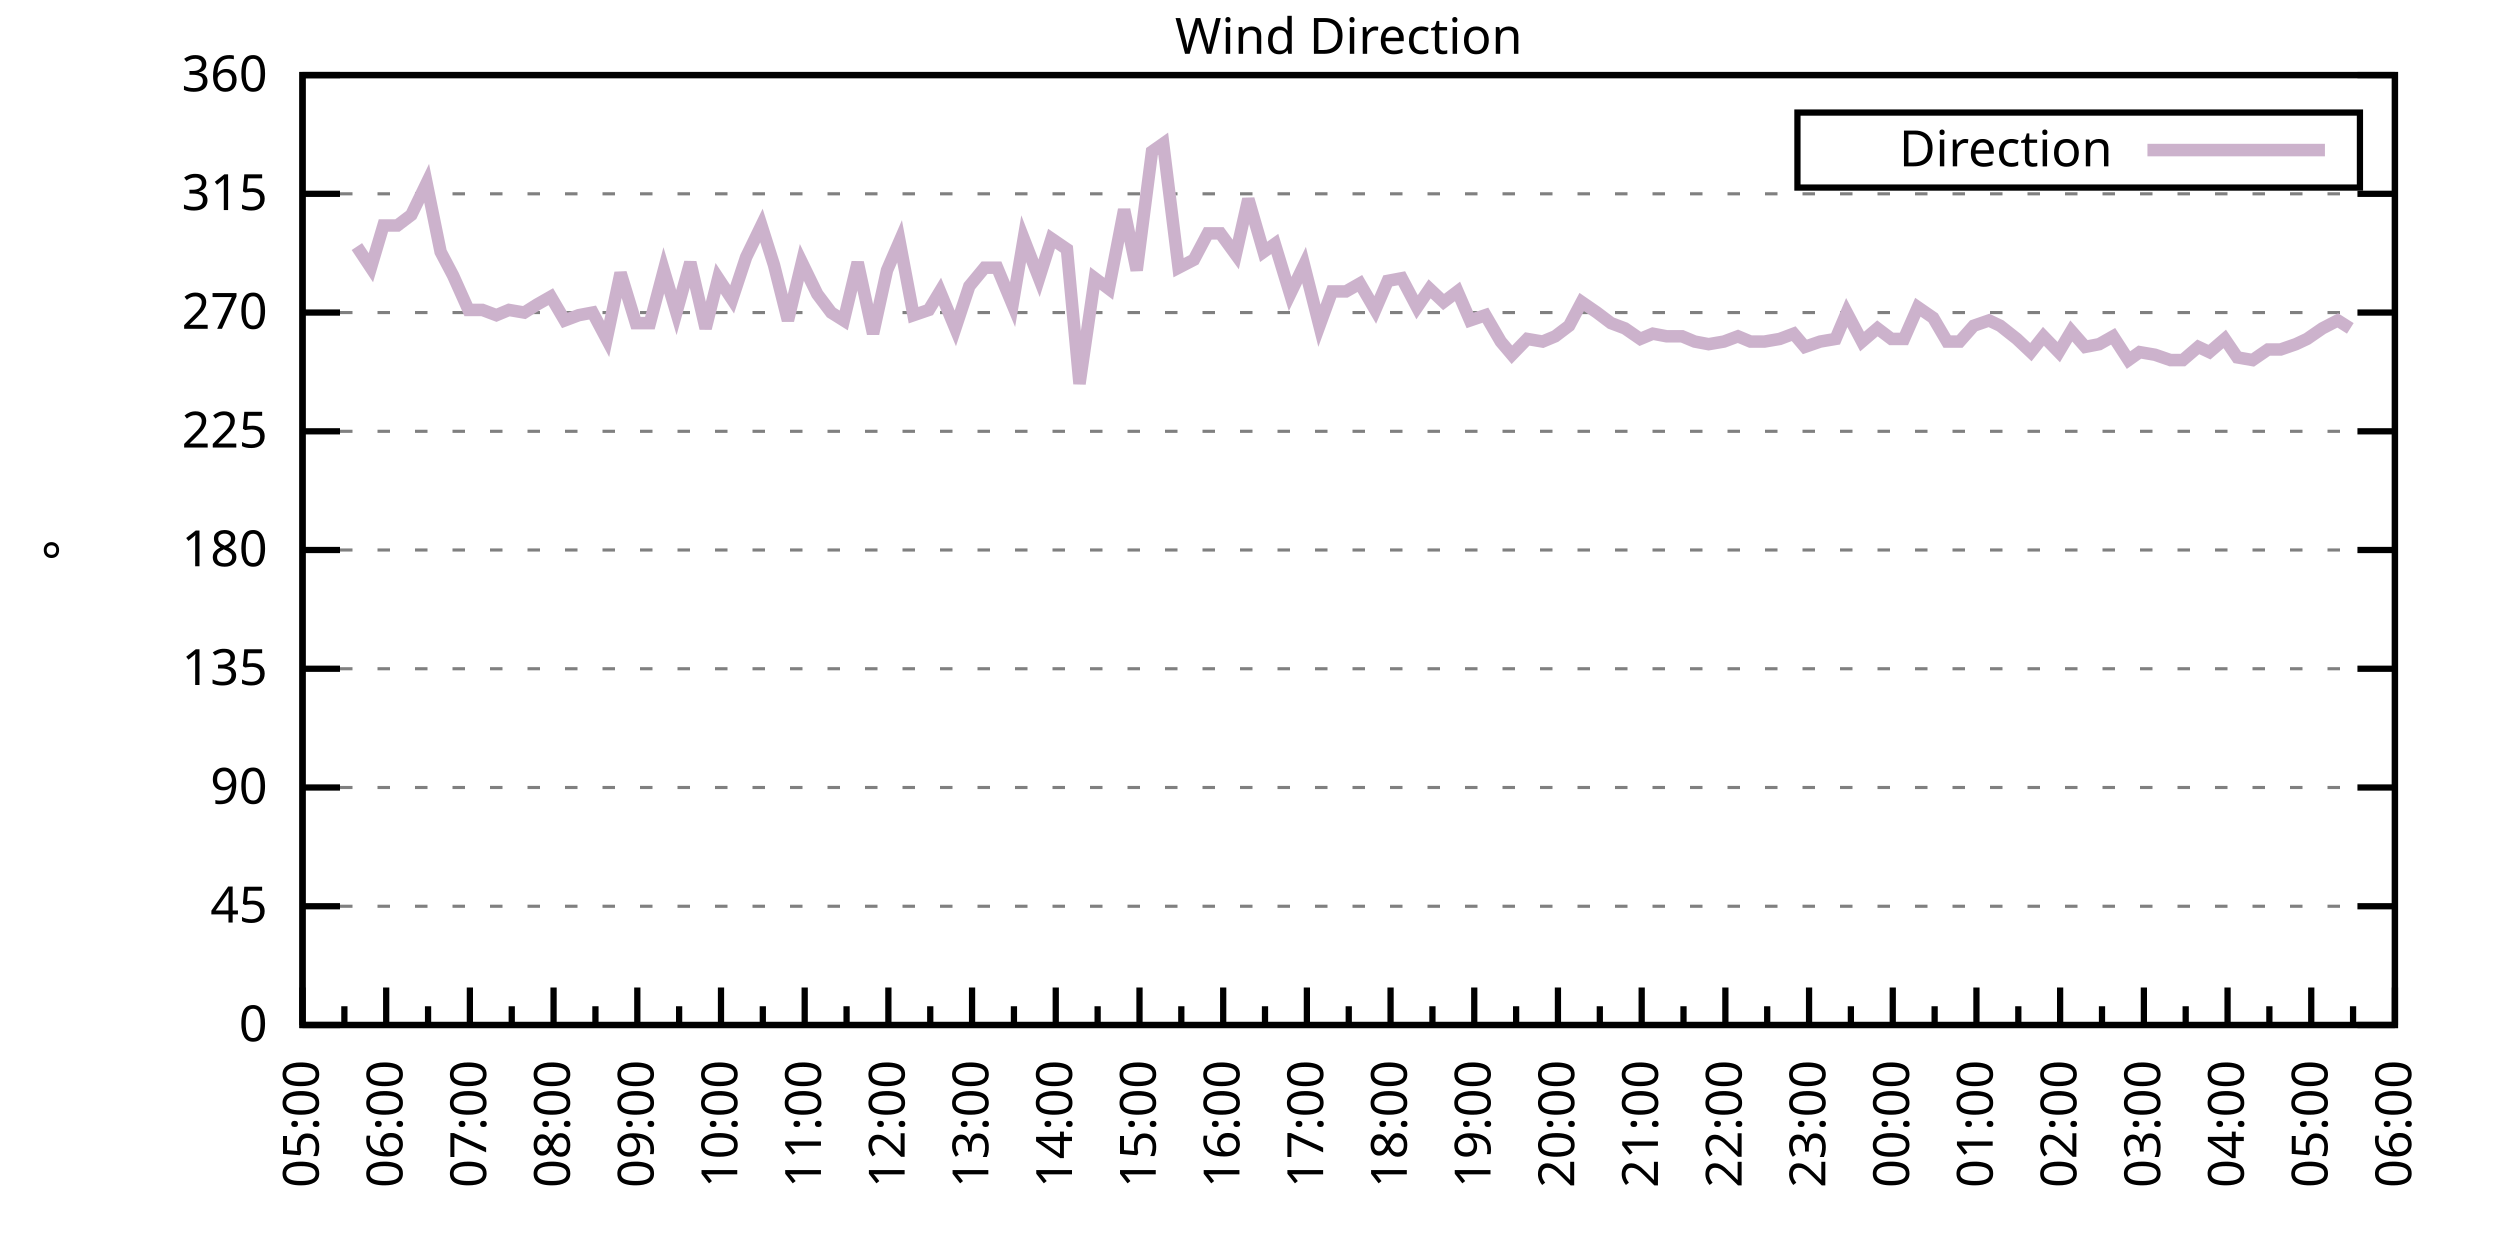
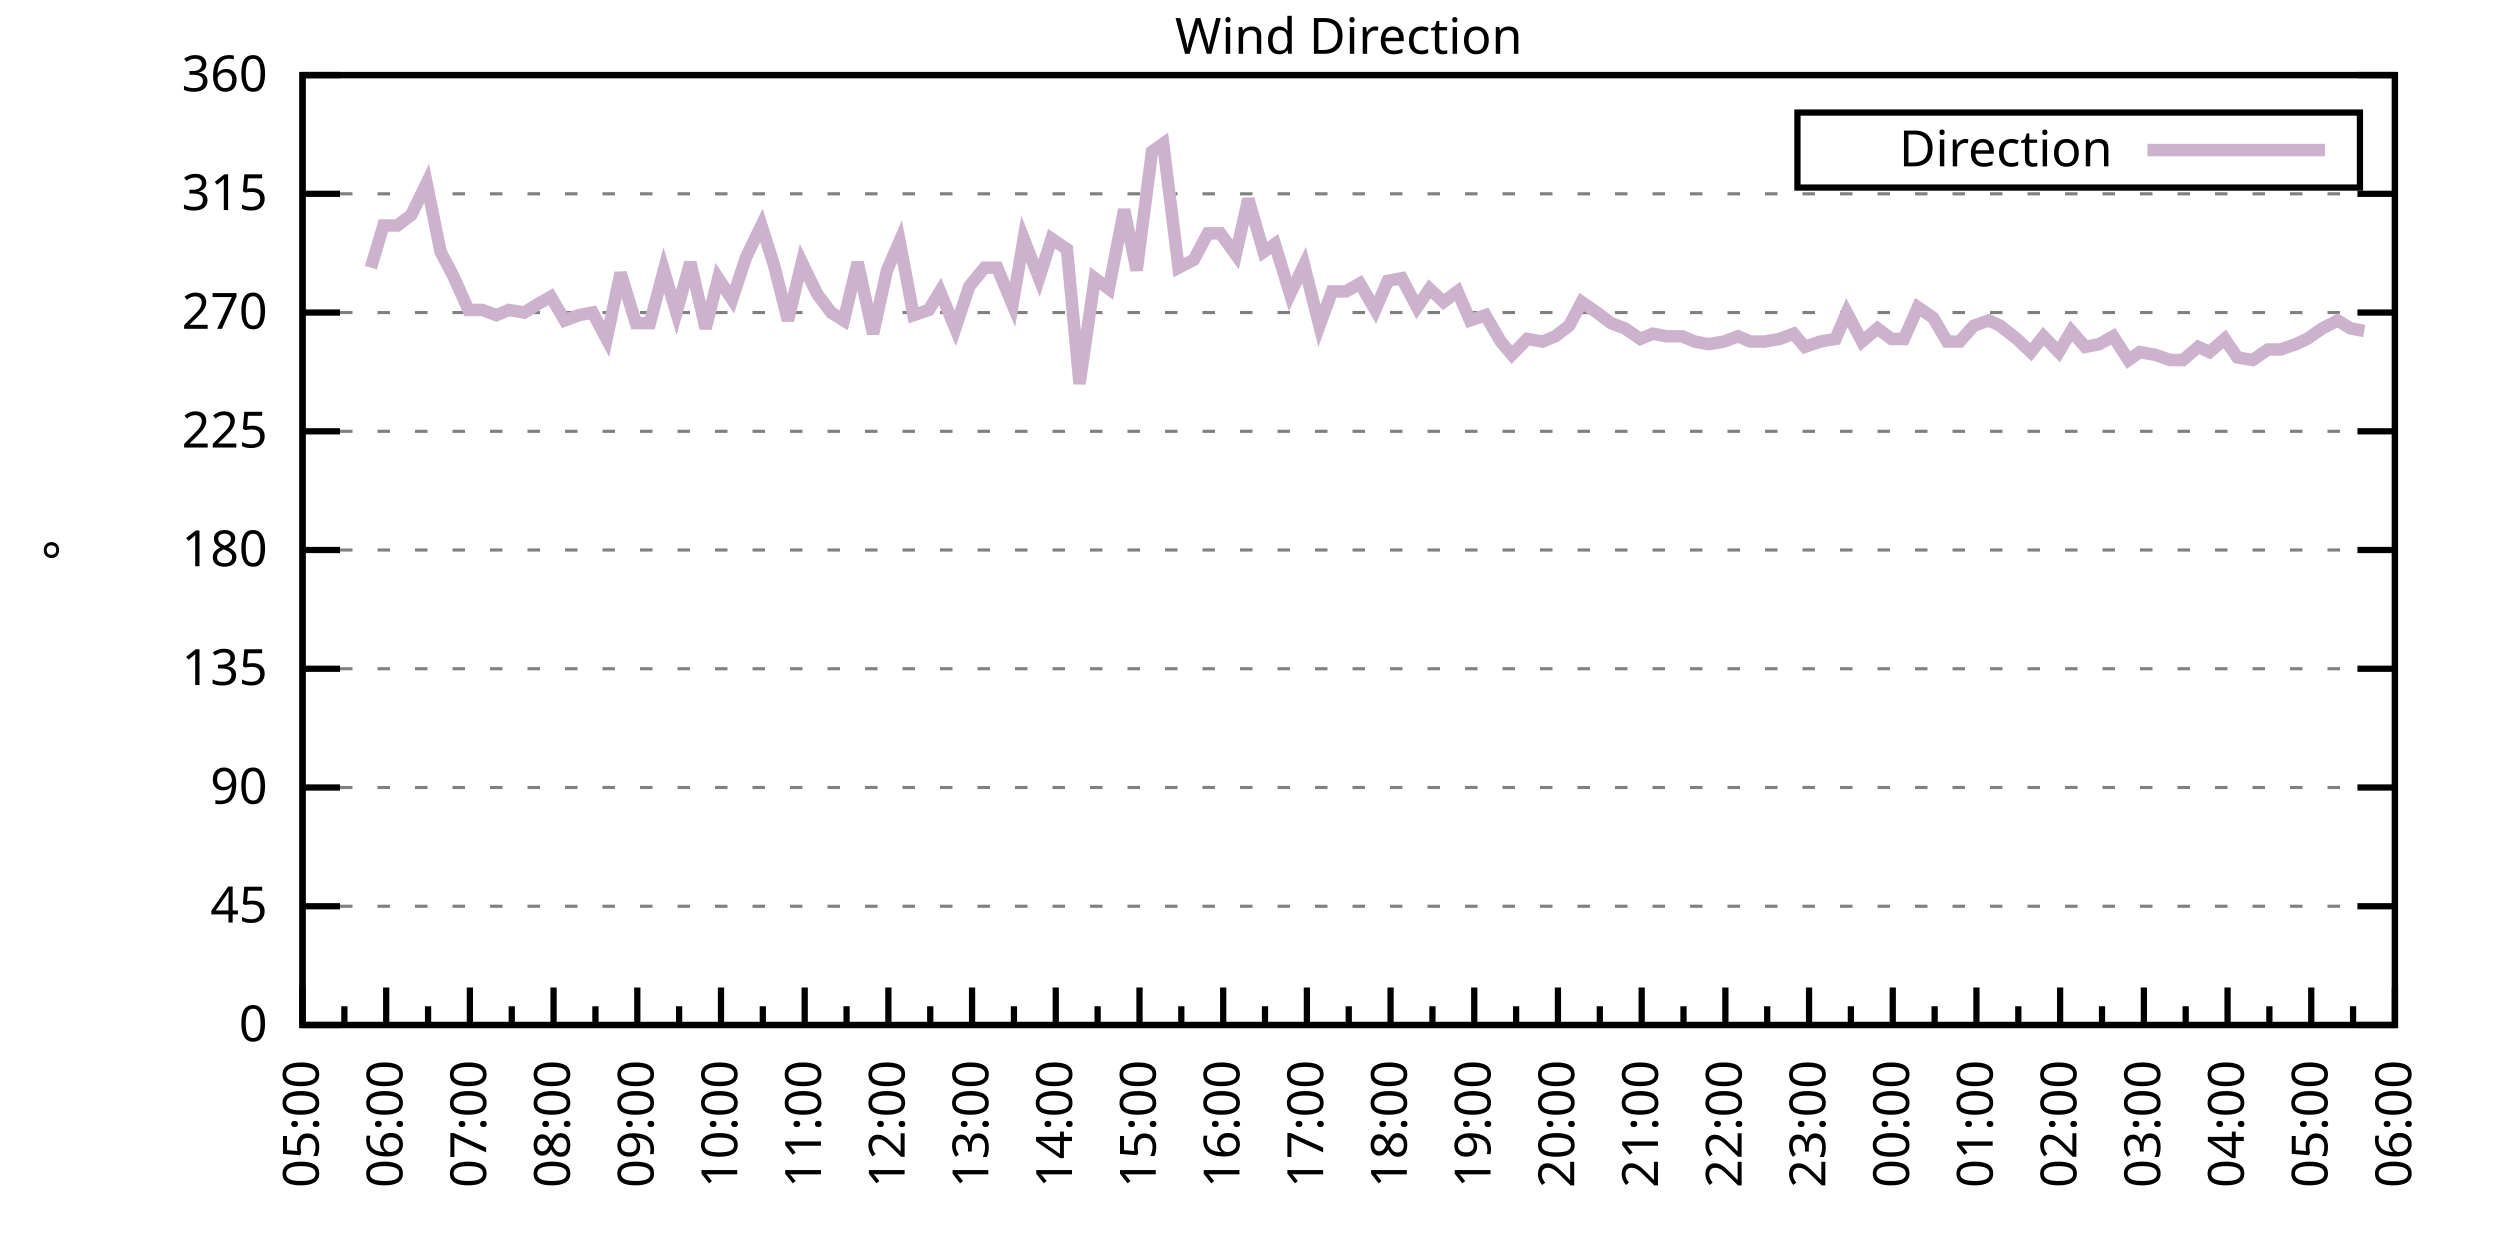
<svg xmlns="http://www.w3.org/2000/svg" xmlns:xlink="http://www.w3.org/1999/xlink" width="400" height="200" viewBox="0 0 400 200">
  <g id="gnuplot_canvas">
    <rect x="0" y="0" width="400" height="200" fill="none" />
    <defs>
      <circle id="gpDot" r="0.5" stroke-width="0.5" stroke="currentColor" />
      <path id="gpPt0" stroke-width="0.333" stroke="currentColor" d="M-1,0 h2 M0,-1 v2" />
      <path id="gpPt1" stroke-width="0.333" stroke="currentColor" d="M-1,-1 L1,1 M1,-1 L-1,1" />
      <path id="gpPt2" stroke-width="0.333" stroke="currentColor" d="M-1,0 L1,0 M0,-1 L0,1 M-1,-1 L1,1 M-1,1 L1,-1" />
      <rect id="gpPt3" stroke-width="0.333" stroke="currentColor" x="-1" y="-1" width="2" height="2" />
      <rect id="gpPt4" stroke-width="0.333" stroke="currentColor" fill="currentColor" x="-1" y="-1" width="2" height="2" />
      <circle id="gpPt5" stroke-width="0.333" stroke="currentColor" cx="0" cy="0" r="1" />
      <use xlink:href="#gpPt5" id="gpPt6" fill="currentColor" stroke="none" />
      <path id="gpPt7" stroke-width="0.333" stroke="currentColor" d="M0,-1.33 L-1.33,0.67 L1.33,0.67 z" />
      <use xlink:href="#gpPt7" id="gpPt8" fill="currentColor" stroke="none" />
      <use xlink:href="#gpPt7" id="gpPt9" stroke="currentColor" transform="rotate(180)" />
      <use xlink:href="#gpPt9" id="gpPt10" fill="currentColor" stroke="none" />
      <use xlink:href="#gpPt3" id="gpPt11" stroke="currentColor" transform="rotate(45)" />
      <use xlink:href="#gpPt11" id="gpPt12" fill="currentColor" stroke="none" />
      <path id="gpPt13" stroke-width="0.333" stroke="currentColor" d="M0,1.330 L1.265,0.411 L0.782,-1.067 L-0.782,-1.076 L-1.265,0.411 z" />
      <use xlink:href="#gpPt13" id="gpPt14" fill="currentColor" stroke="none" />
      <filter id="textbox" filterUnits="objectBoundingBox" x="0" y="0" height="1" width="1">
        <feFlood flood-color="white" flood-opacity="1" result="bgnd" />
        <feComposite in="SourceGraphic" in2="bgnd" operator="atop" />
      </filter>
      <filter id="greybox" filterUnits="objectBoundingBox" x="0" y="0" height="1" width="1">
        <feFlood flood-color="lightgrey" flood-opacity="1" result="grey" />
        <feComposite in="SourceGraphic" in2="grey" operator="atop" />
      </filter>
    </defs>
    <g fill="none" color="white" stroke="currentColor" stroke-width="1.00" stroke-linecap="butt" stroke-linejoin="miter">
</g>
    <g fill="none" color="black" stroke="currentColor" stroke-width="1.00" stroke-linecap="butt" stroke-linejoin="miter">
      <g stroke="none" shape-rendering="crispEdges">
        <polygon fill="rgb(255, 255, 255)" points="48.40,164.00 383.18,164.00 383.18,12.02 48.40,12.02 " />
      </g>
    </g>
    <g fill="none" color="black" stroke="currentColor" stroke-width="1.00" stroke-linecap="butt" stroke-linejoin="miter">
</g>
    <g fill="none" color="black" stroke="black" stroke-width="0.50" stroke-linecap="butt" stroke-linejoin="miter">
</g>
    <g fill="none" color="gray" stroke="currentColor" stroke-width="0.50" stroke-linecap="butt" stroke-linejoin="miter">
      <path stroke="gray" stroke-dasharray="2,4" class="gridline" d="M48.40,164.00 L383.19,164.00  " />
    </g>
    <g fill="none" color="gray" stroke="gray" stroke-width="1.00" stroke-linecap="butt" stroke-linejoin="miter">
</g>
    <g fill="none" color="black" stroke="currentColor" stroke-width="1.00" stroke-linecap="butt" stroke-linejoin="miter">
      <path stroke="black" d="M48.40,164.00 L54.40,164.00 M383.19,164.00 L377.19,164.00  " />
      <g transform="translate(42.80,166.60)" stroke="none" fill="black" font-family="Sans" font-size="8.00" text-anchor="end">
        <text>
          <tspan font-family="Sans"> 0</tspan>
        </text>
      </g>
    </g>
    <g fill="none" color="black" stroke="currentColor" stroke-width="1.00" stroke-linecap="butt" stroke-linejoin="miter">
</g>
    <g fill="none" color="black" stroke="black" stroke-width="0.50" stroke-linecap="butt" stroke-linejoin="miter">
</g>
    <g fill="none" color="gray" stroke="currentColor" stroke-width="0.50" stroke-linecap="butt" stroke-linejoin="miter">
      <path stroke="gray" stroke-dasharray="2,4" class="gridline" d="M48.40,145.00 L383.19,145.00  " />
    </g>
    <g fill="none" color="gray" stroke="gray" stroke-width="1.00" stroke-linecap="butt" stroke-linejoin="miter">
</g>
    <g fill="none" color="black" stroke="currentColor" stroke-width="1.00" stroke-linecap="butt" stroke-linejoin="miter">
      <path stroke="black" d="M48.40,145.00 L54.40,145.00 M383.19,145.00 L377.19,145.00  " />
      <g transform="translate(42.80,147.60)" stroke="none" fill="black" font-family="Sans" font-size="8.00" text-anchor="end">
        <text>
          <tspan font-family="Sans"> 45</tspan>
        </text>
      </g>
    </g>
    <g fill="none" color="black" stroke="currentColor" stroke-width="1.00" stroke-linecap="butt" stroke-linejoin="miter">
</g>
    <g fill="none" color="black" stroke="black" stroke-width="0.50" stroke-linecap="butt" stroke-linejoin="miter">
</g>
    <g fill="none" color="gray" stroke="currentColor" stroke-width="0.50" stroke-linecap="butt" stroke-linejoin="miter">
      <path stroke="gray" stroke-dasharray="2,4" class="gridline" d="M48.40,126.00 L383.19,126.00  " />
    </g>
    <g fill="none" color="gray" stroke="gray" stroke-width="1.00" stroke-linecap="butt" stroke-linejoin="miter">
</g>
    <g fill="none" color="black" stroke="currentColor" stroke-width="1.00" stroke-linecap="butt" stroke-linejoin="miter">
      <path stroke="black" d="M48.40,126.00 L54.40,126.00 M383.19,126.00 L377.19,126.00  " />
      <g transform="translate(42.80,128.60)" stroke="none" fill="black" font-family="Sans" font-size="8.00" text-anchor="end">
        <text>
          <tspan font-family="Sans"> 90</tspan>
        </text>
      </g>
    </g>
    <g fill="none" color="black" stroke="currentColor" stroke-width="1.00" stroke-linecap="butt" stroke-linejoin="miter">
</g>
    <g fill="none" color="black" stroke="black" stroke-width="0.50" stroke-linecap="butt" stroke-linejoin="miter">
</g>
    <g fill="none" color="gray" stroke="currentColor" stroke-width="0.50" stroke-linecap="butt" stroke-linejoin="miter">
      <path stroke="gray" stroke-dasharray="2,4" class="gridline" d="M48.40,107.00 L383.19,107.00  " />
    </g>
    <g fill="none" color="gray" stroke="gray" stroke-width="1.00" stroke-linecap="butt" stroke-linejoin="miter">
</g>
    <g fill="none" color="black" stroke="currentColor" stroke-width="1.00" stroke-linecap="butt" stroke-linejoin="miter">
      <path stroke="black" d="M48.40,107.00 L54.40,107.00 M383.19,107.00 L377.19,107.00  " />
      <g transform="translate(42.80,109.60)" stroke="none" fill="black" font-family="Sans" font-size="8.00" text-anchor="end">
        <text>
          <tspan font-family="Sans"> 135</tspan>
        </text>
      </g>
    </g>
    <g fill="none" color="black" stroke="currentColor" stroke-width="1.00" stroke-linecap="butt" stroke-linejoin="miter">
</g>
    <g fill="none" color="black" stroke="black" stroke-width="0.50" stroke-linecap="butt" stroke-linejoin="miter">
</g>
    <g fill="none" color="gray" stroke="currentColor" stroke-width="0.50" stroke-linecap="butt" stroke-linejoin="miter">
      <path stroke="gray" stroke-dasharray="2,4" class="gridline" d="M48.40,88.00 L383.19,88.00  " />
    </g>
    <g fill="none" color="gray" stroke="gray" stroke-width="1.00" stroke-linecap="butt" stroke-linejoin="miter">
</g>
    <g fill="none" color="black" stroke="currentColor" stroke-width="1.00" stroke-linecap="butt" stroke-linejoin="miter">
      <path stroke="black" d="M48.40,88.00 L54.40,88.00 M383.19,88.00 L377.19,88.00  " />
      <g transform="translate(42.80,90.60)" stroke="none" fill="black" font-family="Sans" font-size="8.00" text-anchor="end">
        <text>
          <tspan font-family="Sans"> 180</tspan>
        </text>
      </g>
    </g>
    <g fill="none" color="black" stroke="currentColor" stroke-width="1.00" stroke-linecap="butt" stroke-linejoin="miter">
</g>
    <g fill="none" color="black" stroke="black" stroke-width="0.50" stroke-linecap="butt" stroke-linejoin="miter">
</g>
    <g fill="none" color="gray" stroke="currentColor" stroke-width="0.50" stroke-linecap="butt" stroke-linejoin="miter">
      <path stroke="gray" stroke-dasharray="2,4" class="gridline" d="M48.40,69.01 L383.19,69.01  " />
    </g>
    <g fill="none" color="gray" stroke="gray" stroke-width="1.00" stroke-linecap="butt" stroke-linejoin="miter">
</g>
    <g fill="none" color="black" stroke="currentColor" stroke-width="1.00" stroke-linecap="butt" stroke-linejoin="miter">
      <path stroke="black" d="M48.40,69.01 L54.40,69.01 M383.19,69.01 L377.19,69.01  " />
      <g transform="translate(42.80,71.61)" stroke="none" fill="black" font-family="Sans" font-size="8.00" text-anchor="end">
        <text>
          <tspan font-family="Sans"> 225</tspan>
        </text>
      </g>
    </g>
    <g fill="none" color="black" stroke="currentColor" stroke-width="1.00" stroke-linecap="butt" stroke-linejoin="miter">
</g>
    <g fill="none" color="black" stroke="black" stroke-width="0.50" stroke-linecap="butt" stroke-linejoin="miter">
</g>
    <g fill="none" color="gray" stroke="currentColor" stroke-width="0.50" stroke-linecap="butt" stroke-linejoin="miter">
      <path stroke="gray" stroke-dasharray="2,4" class="gridline" d="M48.40,50.01 L383.19,50.01  " />
    </g>
    <g fill="none" color="gray" stroke="gray" stroke-width="1.00" stroke-linecap="butt" stroke-linejoin="miter">
</g>
    <g fill="none" color="black" stroke="currentColor" stroke-width="1.00" stroke-linecap="butt" stroke-linejoin="miter">
      <path stroke="black" d="M48.40,50.01 L54.40,50.01 M383.19,50.01 L377.19,50.01  " />
      <g transform="translate(42.80,52.61)" stroke="none" fill="black" font-family="Sans" font-size="8.00" text-anchor="end">
        <text>
          <tspan font-family="Sans"> 270</tspan>
        </text>
      </g>
    </g>
    <g fill="none" color="black" stroke="currentColor" stroke-width="1.00" stroke-linecap="butt" stroke-linejoin="miter">
</g>
    <g fill="none" color="black" stroke="black" stroke-width="0.50" stroke-linecap="butt" stroke-linejoin="miter">
</g>
    <g fill="none" color="gray" stroke="currentColor" stroke-width="0.50" stroke-linecap="butt" stroke-linejoin="miter">
      <path stroke="gray" stroke-dasharray="2,4" class="gridline" d="M48.40,31.01 L383.19,31.01  " />
    </g>
    <g fill="none" color="gray" stroke="gray" stroke-width="1.00" stroke-linecap="butt" stroke-linejoin="miter">
</g>
    <g fill="none" color="black" stroke="currentColor" stroke-width="1.00" stroke-linecap="butt" stroke-linejoin="miter">
      <path stroke="black" d="M48.40,31.01 L54.40,31.01 M383.19,31.01 L377.19,31.01  " />
      <g transform="translate(42.80,33.61)" stroke="none" fill="black" font-family="Sans" font-size="8.00" text-anchor="end">
        <text>
          <tspan font-family="Sans"> 315</tspan>
        </text>
      </g>
    </g>
    <g fill="none" color="black" stroke="currentColor" stroke-width="1.00" stroke-linecap="butt" stroke-linejoin="miter">
</g>
    <g fill="none" color="black" stroke="black" stroke-width="0.50" stroke-linecap="butt" stroke-linejoin="miter">
</g>
    <g fill="none" color="gray" stroke="currentColor" stroke-width="0.50" stroke-linecap="butt" stroke-linejoin="miter">
      <path stroke="gray" stroke-dasharray="2,4" class="gridline" d="M48.40,12.01 L383.19,12.01  " />
    </g>
    <g fill="none" color="gray" stroke="gray" stroke-width="1.00" stroke-linecap="butt" stroke-linejoin="miter">
</g>
    <g fill="none" color="black" stroke="currentColor" stroke-width="1.00" stroke-linecap="butt" stroke-linejoin="miter">
      <path stroke="black" d="M48.40,12.01 L54.40,12.01 M383.19,12.01 L377.19,12.01  " />
      <g transform="translate(42.80,14.61)" stroke="none" fill="black" font-family="Sans" font-size="8.00" text-anchor="end">
        <text>
          <tspan font-family="Sans"> 360</tspan>
        </text>
      </g>
    </g>
    <g fill="none" color="black" stroke="currentColor" stroke-width="1.00" stroke-linecap="butt" stroke-linejoin="miter">
      <path stroke="black" d="M48.40,164.00 L48.40,158.00  " />
      <g transform="translate(51.00,169.60) rotate(270)" stroke="none" fill="black" font-family="Sans" font-size="8.00" text-anchor="end">
        <text>
          <tspan font-family="Sans">05:00</tspan>
        </text>
      </g>
    </g>
    <g fill="none" color="black" stroke="currentColor" stroke-width="1.00" stroke-linecap="butt" stroke-linejoin="miter">
      <path stroke="black" d="M55.10,164.00 L55.10,161.00 M61.79,164.00 L61.79,158.00  " />
      <g transform="translate(64.39,169.60) rotate(270)" stroke="none" fill="black" font-family="Sans" font-size="8.00" text-anchor="end">
        <text>
          <tspan font-family="Sans">06:00</tspan>
        </text>
      </g>
    </g>
    <g fill="none" color="black" stroke="currentColor" stroke-width="1.00" stroke-linecap="butt" stroke-linejoin="miter">
      <path stroke="black" d="M68.49,164.00 L68.49,161.00 M75.18,164.00 L75.18,158.00  " />
      <g transform="translate(77.78,169.60) rotate(270)" stroke="none" fill="black" font-family="Sans" font-size="8.00" text-anchor="end">
        <text>
          <tspan font-family="Sans">07:00</tspan>
        </text>
      </g>
    </g>
    <g fill="none" color="black" stroke="currentColor" stroke-width="1.00" stroke-linecap="butt" stroke-linejoin="miter">
      <path stroke="black" d="M81.88,164.00 L81.88,161.00 M88.57,164.00 L88.57,158.00  " />
      <g transform="translate(91.17,169.60) rotate(270)" stroke="none" fill="black" font-family="Sans" font-size="8.00" text-anchor="end">
        <text>
          <tspan font-family="Sans">08:00</tspan>
        </text>
      </g>
    </g>
    <g fill="none" color="black" stroke="currentColor" stroke-width="1.00" stroke-linecap="butt" stroke-linejoin="miter">
      <path stroke="black" d="M95.27,164.00 L95.27,161.00 M101.97,164.00 L101.97,158.00  " />
      <g transform="translate(104.57,169.60) rotate(270)" stroke="none" fill="black" font-family="Sans" font-size="8.00" text-anchor="end">
        <text>
          <tspan font-family="Sans">09:00</tspan>
        </text>
      </g>
    </g>
    <g fill="none" color="black" stroke="currentColor" stroke-width="1.00" stroke-linecap="butt" stroke-linejoin="miter">
      <path stroke="black" d="M108.66,164.00 L108.66,161.00 M115.36,164.00 L115.36,158.00  " />
      <g transform="translate(117.96,169.60) rotate(270)" stroke="none" fill="black" font-family="Sans" font-size="8.00" text-anchor="end">
        <text>
          <tspan font-family="Sans">10:00</tspan>
        </text>
      </g>
    </g>
    <g fill="none" color="black" stroke="currentColor" stroke-width="1.00" stroke-linecap="butt" stroke-linejoin="miter">
      <path stroke="black" d="M122.05,164.00 L122.05,161.00 M128.75,164.00 L128.75,158.00  " />
      <g transform="translate(131.35,169.60) rotate(270)" stroke="none" fill="black" font-family="Sans" font-size="8.00" text-anchor="end">
        <text>
          <tspan font-family="Sans">11:00</tspan>
        </text>
      </g>
    </g>
    <g fill="none" color="black" stroke="currentColor" stroke-width="1.00" stroke-linecap="butt" stroke-linejoin="miter">
      <path stroke="black" d="M135.45,164.00 L135.45,161.00 M142.14,164.00 L142.14,158.00  " />
      <g transform="translate(144.74,169.60) rotate(270)" stroke="none" fill="black" font-family="Sans" font-size="8.00" text-anchor="end">
        <text>
          <tspan font-family="Sans">12:00</tspan>
        </text>
      </g>
    </g>
    <g fill="none" color="black" stroke="currentColor" stroke-width="1.00" stroke-linecap="butt" stroke-linejoin="miter">
      <path stroke="black" d="M148.84,164.00 L148.84,161.00 M155.53,164.00 L155.53,158.00  " />
      <g transform="translate(158.13,169.60) rotate(270)" stroke="none" fill="black" font-family="Sans" font-size="8.00" text-anchor="end">
        <text>
          <tspan font-family="Sans">13:00</tspan>
        </text>
      </g>
    </g>
    <g fill="none" color="black" stroke="currentColor" stroke-width="1.00" stroke-linecap="butt" stroke-linejoin="miter">
      <path stroke="black" d="M162.23,164.00 L162.23,161.00 M168.92,164.00 L168.92,158.00  " />
      <g transform="translate(171.52,169.60) rotate(270)" stroke="none" fill="black" font-family="Sans" font-size="8.00" text-anchor="end">
        <text>
          <tspan font-family="Sans">14:00</tspan>
        </text>
      </g>
    </g>
    <g fill="none" color="black" stroke="currentColor" stroke-width="1.00" stroke-linecap="butt" stroke-linejoin="miter">
      <path stroke="black" d="M175.62,164.00 L175.62,161.00 M182.32,164.00 L182.32,158.00  " />
      <g transform="translate(184.92,169.60) rotate(270)" stroke="none" fill="black" font-family="Sans" font-size="8.00" text-anchor="end">
        <text>
          <tspan font-family="Sans">15:00</tspan>
        </text>
      </g>
    </g>
    <g fill="none" color="black" stroke="currentColor" stroke-width="1.00" stroke-linecap="butt" stroke-linejoin="miter">
      <path stroke="black" d="M189.01,164.00 L189.01,161.00 M195.71,164.00 L195.71,158.00  " />
      <g transform="translate(198.31,169.60) rotate(270)" stroke="none" fill="black" font-family="Sans" font-size="8.00" text-anchor="end">
        <text>
          <tspan font-family="Sans">16:00</tspan>
        </text>
      </g>
    </g>
    <g fill="none" color="black" stroke="currentColor" stroke-width="1.00" stroke-linecap="butt" stroke-linejoin="miter">
      <path stroke="black" d="M202.40,164.00 L202.40,161.00 M209.10,164.00 L209.10,158.00  " />
      <g transform="translate(211.70,169.60) rotate(270)" stroke="none" fill="black" font-family="Sans" font-size="8.00" text-anchor="end">
        <text>
          <tspan font-family="Sans">17:00</tspan>
        </text>
      </g>
    </g>
    <g fill="none" color="black" stroke="currentColor" stroke-width="1.00" stroke-linecap="butt" stroke-linejoin="miter">
      <path stroke="black" d="M215.80,164.00 L215.80,161.00 M222.49,164.00 L222.49,158.00  " />
      <g transform="translate(225.09,169.60) rotate(270)" stroke="none" fill="black" font-family="Sans" font-size="8.00" text-anchor="end">
        <text>
          <tspan font-family="Sans">18:00</tspan>
        </text>
      </g>
    </g>
    <g fill="none" color="black" stroke="currentColor" stroke-width="1.00" stroke-linecap="butt" stroke-linejoin="miter">
      <path stroke="black" d="M229.19,164.00 L229.19,161.00 M235.88,164.00 L235.88,158.00  " />
      <g transform="translate(238.48,169.60) rotate(270)" stroke="none" fill="black" font-family="Sans" font-size="8.00" text-anchor="end">
        <text>
          <tspan font-family="Sans">19:00</tspan>
        </text>
      </g>
    </g>
    <g fill="none" color="black" stroke="currentColor" stroke-width="1.00" stroke-linecap="butt" stroke-linejoin="miter">
      <path stroke="black" d="M242.58,164.00 L242.58,161.00 M249.27,164.00 L249.27,158.00  " />
      <g transform="translate(251.87,169.60) rotate(270)" stroke="none" fill="black" font-family="Sans" font-size="8.00" text-anchor="end">
        <text>
          <tspan font-family="Sans">20:00</tspan>
        </text>
      </g>
    </g>
    <g fill="none" color="black" stroke="currentColor" stroke-width="1.00" stroke-linecap="butt" stroke-linejoin="miter">
      <path stroke="black" d="M255.97,164.00 L255.97,161.00 M262.67,164.00 L262.67,158.00  " />
      <g transform="translate(265.27,169.60) rotate(270)" stroke="none" fill="black" font-family="Sans" font-size="8.00" text-anchor="end">
        <text>
          <tspan font-family="Sans">21:00</tspan>
        </text>
      </g>
    </g>
    <g fill="none" color="black" stroke="currentColor" stroke-width="1.00" stroke-linecap="butt" stroke-linejoin="miter">
      <path stroke="black" d="M269.36,164.00 L269.36,161.00 M276.06,164.00 L276.06,158.00  " />
      <g transform="translate(278.66,169.60) rotate(270)" stroke="none" fill="black" font-family="Sans" font-size="8.00" text-anchor="end">
        <text>
          <tspan font-family="Sans">22:00</tspan>
        </text>
      </g>
    </g>
    <g fill="none" color="black" stroke="currentColor" stroke-width="1.00" stroke-linecap="butt" stroke-linejoin="miter">
      <path stroke="black" d="M282.75,164.00 L282.75,161.00 M289.45,164.00 L289.45,158.00  " />
      <g transform="translate(292.05,169.60) rotate(270)" stroke="none" fill="black" font-family="Sans" font-size="8.00" text-anchor="end">
        <text>
          <tspan font-family="Sans">23:00</tspan>
        </text>
      </g>
    </g>
    <g fill="none" color="black" stroke="currentColor" stroke-width="1.00" stroke-linecap="butt" stroke-linejoin="miter">
      <path stroke="black" d="M296.14,164.00 L296.14,161.00 M302.84,164.00 L302.84,158.00  " />
      <g transform="translate(305.44,169.60) rotate(270)" stroke="none" fill="black" font-family="Sans" font-size="8.00" text-anchor="end">
        <text>
          <tspan font-family="Sans">00:00</tspan>
        </text>
      </g>
    </g>
    <g fill="none" color="black" stroke="currentColor" stroke-width="1.00" stroke-linecap="butt" stroke-linejoin="miter">
      <path stroke="black" d="M309.54,164.00 L309.54,161.00 M316.23,164.00 L316.23,158.00  " />
      <g transform="translate(318.83,169.60) rotate(270)" stroke="none" fill="black" font-family="Sans" font-size="8.00" text-anchor="end">
        <text>
          <tspan font-family="Sans">01:00</tspan>
        </text>
      </g>
    </g>
    <g fill="none" color="black" stroke="currentColor" stroke-width="1.00" stroke-linecap="butt" stroke-linejoin="miter">
      <path stroke="black" d="M322.93,164.00 L322.93,161.00 M329.62,164.00 L329.62,158.00  " />
      <g transform="translate(332.22,169.60) rotate(270)" stroke="none" fill="black" font-family="Sans" font-size="8.00" text-anchor="end">
        <text>
          <tspan font-family="Sans">02:00</tspan>
        </text>
      </g>
    </g>
    <g fill="none" color="black" stroke="currentColor" stroke-width="1.00" stroke-linecap="butt" stroke-linejoin="miter">
      <path stroke="black" d="M336.32,164.00 L336.32,161.00 M343.02,164.00 L343.02,158.00  " />
      <g transform="translate(345.62,169.60) rotate(270)" stroke="none" fill="black" font-family="Sans" font-size="8.00" text-anchor="end">
        <text>
          <tspan font-family="Sans">03:00</tspan>
        </text>
      </g>
    </g>
    <g fill="none" color="black" stroke="currentColor" stroke-width="1.00" stroke-linecap="butt" stroke-linejoin="miter">
      <path stroke="black" d="M349.71,164.00 L349.71,161.00 M356.41,164.00 L356.41,158.00  " />
      <g transform="translate(359.01,169.60) rotate(270)" stroke="none" fill="black" font-family="Sans" font-size="8.00" text-anchor="end">
        <text>
          <tspan font-family="Sans">04:00</tspan>
        </text>
      </g>
    </g>
    <g fill="none" color="black" stroke="currentColor" stroke-width="1.00" stroke-linecap="butt" stroke-linejoin="miter">
      <path stroke="black" d="M363.10,164.00 L363.10,161.00 M369.80,164.00 L369.80,158.00  " />
      <g transform="translate(372.40,169.60) rotate(270)" stroke="none" fill="black" font-family="Sans" font-size="8.00" text-anchor="end">
        <text>
          <tspan font-family="Sans">05:00</tspan>
        </text>
      </g>
    </g>
    <g fill="none" color="black" stroke="currentColor" stroke-width="1.00" stroke-linecap="butt" stroke-linejoin="miter">
      <path stroke="black" d="M376.49,164.00 L376.49,161.00 M383.19,164.00 L383.19,158.00  " />
      <g transform="translate(385.79,169.60) rotate(270)" stroke="none" fill="black" font-family="Sans" font-size="8.00" text-anchor="end">
        <text>
          <tspan font-family="Sans">06:00</tspan>
        </text>
      </g>
    </g>
    <g fill="none" color="black" stroke="currentColor" stroke-width="1.00" stroke-linecap="butt" stroke-linejoin="miter">
</g>
    <g fill="none" color="black" stroke="currentColor" stroke-width="1.00" stroke-linecap="butt" stroke-linejoin="miter">
      <path stroke="black" d="M48.40,12.01 L48.40,164.00 L383.19,164.00 L383.19,12.01 L48.40,12.01 Z  " />
    </g>
    <g fill="none" color="black" stroke="currentColor" stroke-width="1.00" stroke-linecap="butt" stroke-linejoin="miter">
      <g transform="translate(12.80,88.01) rotate(270)" stroke="none" fill="black" font-family="Sans" font-size="8.00" text-anchor="middle">
        <text>
          <tspan font-family="Sans">°</tspan>
        </text>
      </g>
    </g>
    <g fill="none" color="black" stroke="currentColor" stroke-width="1.00" stroke-linecap="butt" stroke-linejoin="miter">
</g>
    <g fill="none" color="black" stroke="currentColor" stroke-width="1.00" stroke-linecap="butt" stroke-linejoin="miter">
      <path stroke="black" d="M287.59,30.01 L287.59,18.01 L377.59,18.01 L377.59,30.01 L287.59,30.01 Z  " />
    </g>
    <g id="Wind_direction_plot_1">
      <g fill="none" color="white" stroke="black" stroke-width="2.00" stroke-linecap="butt" stroke-linejoin="miter">
</g>
      <g fill="none" color="black" stroke="currentColor" stroke-width="2.00" stroke-linecap="butt" stroke-linejoin="miter">
        <g transform="translate(337.99,26.61)" stroke="none" fill="black" font-family="Sans" font-size="8.00" text-anchor="end">
          <text>
            <tspan font-family="Sans">Direction</tspan>
          </text>
        </g>
      </g>
      <g fill="none" color="black" stroke="currentColor" stroke-width="2.00" stroke-linecap="butt" stroke-linejoin="miter">
-         <path stroke="rgb(204, 178, 204)" d="M343.59,24.01 L371.99,24.01 M57.10,39.45 L59.34,42.83 L61.35,36.08 L63.58,36.08 L65.81,34.39 L68.26,29.32   L70.50,40.30 L72.50,44.10 L74.96,49.59 L77.19,49.59 L79.42,50.43 L81.43,49.59 L83.89,50.01 L85.90,48.74   L88.13,47.47 L90.36,51.27 L92.59,50.43 L94.82,50.01 L97.06,54.23 L99.29,43.67 L101.74,51.70 L103.98,51.70   L106.21,43.25 L108.22,50.01 L110.45,41.99 L112.90,52.54 L114.91,44.52 L117.14,47.90 L119.38,41.14 L121.83,36.08   L123.84,42.41 L126.07,51.27 L128.30,41.99 L130.76,47.05 L132.99,50.01 L135.00,51.27 L137.23,41.99 L139.69,53.39   L141.92,43.25 L143.93,38.61 L146.16,50.43 L148.61,49.59 L150.40,46.63 L152.85,52.54 L155.09,45.79 L157.54,42.83   L159.55,42.83 L162.01,48.74 L163.79,38.19 L166.25,44.52 L168.25,38.19 L170.71,39.87 L172.72,61.41 L175.17,44.52   L177.41,46.21 L179.86,33.54 L181.87,43.25 L184.32,24.25 L186.11,22.99 L188.57,42.83 L191.02,41.56 L193.25,37.34   L195.26,37.34 L197.72,40.72 L199.73,31.85 L202.18,40.30 L203.97,39.03 L206.42,47.05 L208.65,42.41 L211.11,52.12   L213.12,46.63 L215.35,46.63 L217.58,45.36 L220.04,49.59 L222.04,44.94 L224.28,44.52 L226.73,49.16 L228.74,46.21   L230.97,48.32 L233.20,46.63 L235.21,51.27 L237.67,50.43 L240.12,54.65 L241.91,56.76 L244.36,54.23 L246.82,54.65   L248.83,53.81 L251.06,52.12 L253.07,48.32 L255.52,50.01 L257.76,51.70 L259.99,52.54 L262.44,54.23 L264.45,53.39   L266.68,53.81 L269.14,53.81 L271.15,54.65 L273.38,55.07 L275.83,54.65 L278.07,53.81 L280.07,54.65 L282.31,54.65   L284.76,54.23 L286.99,53.39 L288.78,55.50 L291.23,54.65 L293.69,54.23 L295.48,50.01 L297.93,54.65 L300.39,52.54   L302.62,54.23 L304.63,54.23 L306.86,49.16 L309.31,50.85 L311.54,54.65 L313.55,54.65 L315.79,52.12 L318.24,51.27   L320.03,52.12 L322.70,54.23 L324.94,56.34 L326.95,53.81 L329.40,56.34 L331.41,52.96 L333.64,55.50 L335.87,55.07   L338.10,53.81 L340.56,57.61 L342.35,56.34 L344.80,56.76 L347.26,57.61 L349.26,57.61 L351.72,55.50 L353.51,56.34   L355.96,54.23 L357.97,57.18 L360.42,57.61 L362.88,55.92 L364.89,55.92 L367.34,55.07 L369.13,54.23 L371.58,52.54   L374.04,51.27 L376.05,52.54  " />
+         <path stroke="rgb(204, 178, 204)" d="M343.59,24.01 L371.99,24.01 M59.34,42.83 L61.35,36.08 L63.58,36.08 L65.81,34.39 L68.26,29.32 L70.50,40.30   L72.50,44.10 L74.96,49.59 L77.19,49.59 L79.42,50.43 L81.43,49.59 L83.89,50.01 L85.90,48.74 L88.13,47.47   L90.36,51.27 L92.59,50.43 L94.82,50.01 L97.06,54.23 L99.29,43.67 L101.74,51.70 L103.98,51.70 L106.21,43.25   L108.22,50.01 L110.45,41.99 L112.90,52.54 L114.91,44.52 L117.14,47.90 L119.38,41.14 L121.83,36.08 L123.84,42.41   L126.07,51.27 L128.30,41.99 L130.76,47.05 L132.99,50.01 L135.00,51.27 L137.23,41.99 L139.69,53.39 L141.92,43.25   L143.93,38.61 L146.16,50.43 L148.61,49.59 L150.40,46.63 L152.85,52.54 L155.09,45.79 L157.54,42.83 L159.55,42.83   L162.01,48.74 L163.79,38.19 L166.25,44.52 L168.25,38.19 L170.71,39.87 L172.72,61.41 L175.17,44.52 L177.41,46.21   L179.86,33.54 L181.87,43.25 L184.32,24.25 L186.11,22.99 L188.57,42.83 L191.02,41.56 L193.25,37.34 L195.26,37.34   L197.72,40.72 L199.73,31.85 L202.18,40.30 L203.97,39.03 L206.42,47.05 L208.65,42.41 L211.11,52.12 L213.12,46.63   L215.35,46.63 L217.58,45.36 L220.04,49.59 L222.04,44.94 L224.28,44.52 L226.73,49.16 L228.74,46.21 L230.97,48.32   L233.20,46.63 L235.21,51.27 L237.67,50.43 L240.12,54.65 L241.91,56.76 L244.36,54.23 L246.82,54.65 L248.83,53.81   L251.06,52.12 L253.07,48.32 L255.52,50.01 L257.76,51.70 L259.99,52.54 L262.44,54.23 L264.45,53.39 L266.68,53.81   L269.14,53.81 L271.15,54.65 L273.38,55.07 L275.83,54.65 L278.07,53.81 L280.07,54.65 L282.31,54.65 L284.76,54.23   L286.99,53.39 L288.78,55.50 L291.23,54.65 L293.69,54.23 L295.48,50.01 L297.93,54.65 L300.39,52.54 L302.62,54.23   L304.63,54.23 L306.86,49.16 L309.31,50.85 L311.54,54.65 L313.55,54.65 L315.79,52.12 L318.24,51.27 L320.03,52.12   L322.70,54.23 L324.94,56.34 L326.95,53.81 L329.40,56.34 L331.41,52.96 L333.64,55.50 L335.87,55.07 L338.10,53.81   L340.56,57.61 L342.35,56.34 L344.80,56.76 L347.26,57.61 L349.26,57.61 L351.72,55.50 L353.51,56.34 L355.96,54.23   L357.97,57.18 L360.42,57.61 L362.88,55.92 L364.89,55.92 L367.34,55.07 L369.13,54.23 L371.58,52.54 L374.04,51.27   L376.05,52.54 L378.28,52.96  " />
      </g>
    </g>
    <g fill="none" color="black" stroke="currentColor" stroke-width="2.00" stroke-linecap="butt" stroke-linejoin="miter">
</g>
    <g fill="none" color="black" stroke="black" stroke-width="1.00" stroke-linecap="butt" stroke-linejoin="miter">
</g>
    <g fill="none" color="black" stroke="currentColor" stroke-width="1.00" stroke-linecap="butt" stroke-linejoin="miter">
      <path stroke="black" d="M48.40,12.01 L48.40,164.00 L383.19,164.00 L383.19,12.01 L48.40,12.01 Z  " />
    </g>
    <g fill="none" color="black" stroke="currentColor" stroke-width="1.00" stroke-linecap="butt" stroke-linejoin="miter">
      <g transform="translate(215.79,8.61)" stroke="none" fill="black" font-family="Sans" font-size="8.00" text-anchor="middle">
        <text>
          <tspan font-family="Sans">Wind Direction</tspan>
        </text>
      </g>
    </g>
    <g fill="none" color="black" stroke="currentColor" stroke-width="1.00" stroke-linecap="butt" stroke-linejoin="miter">
</g>
  </g>
</svg>
